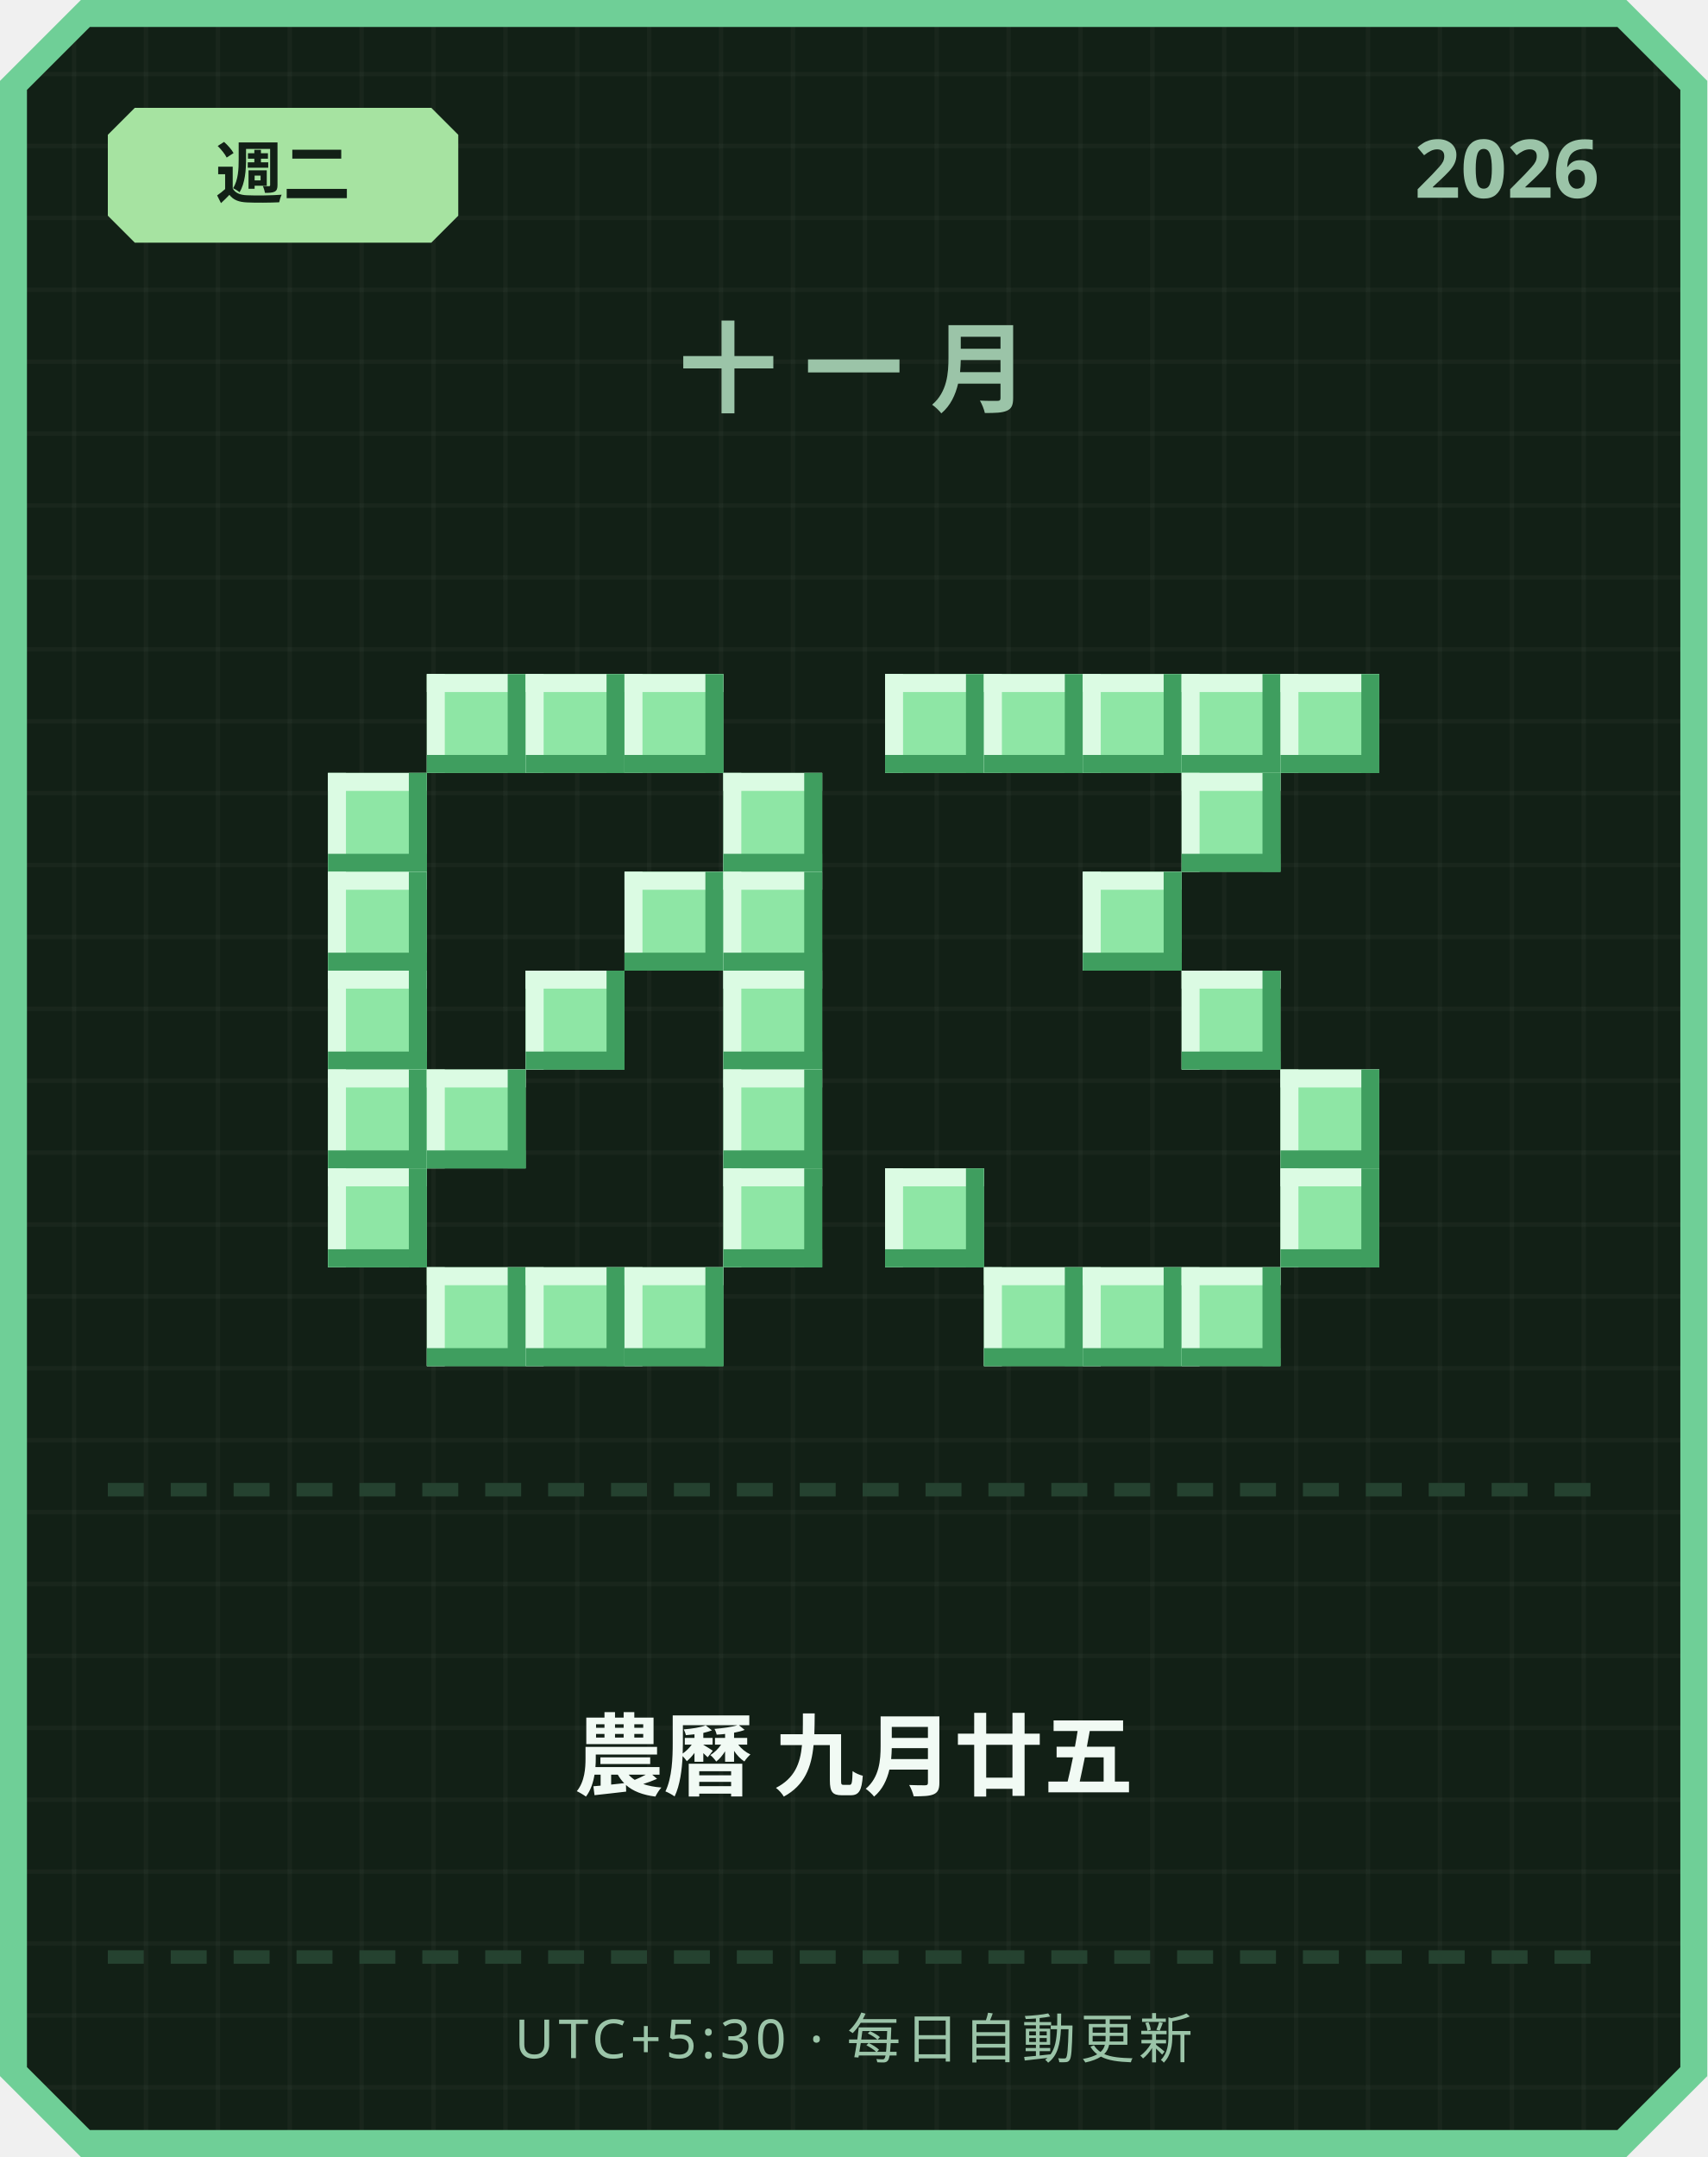
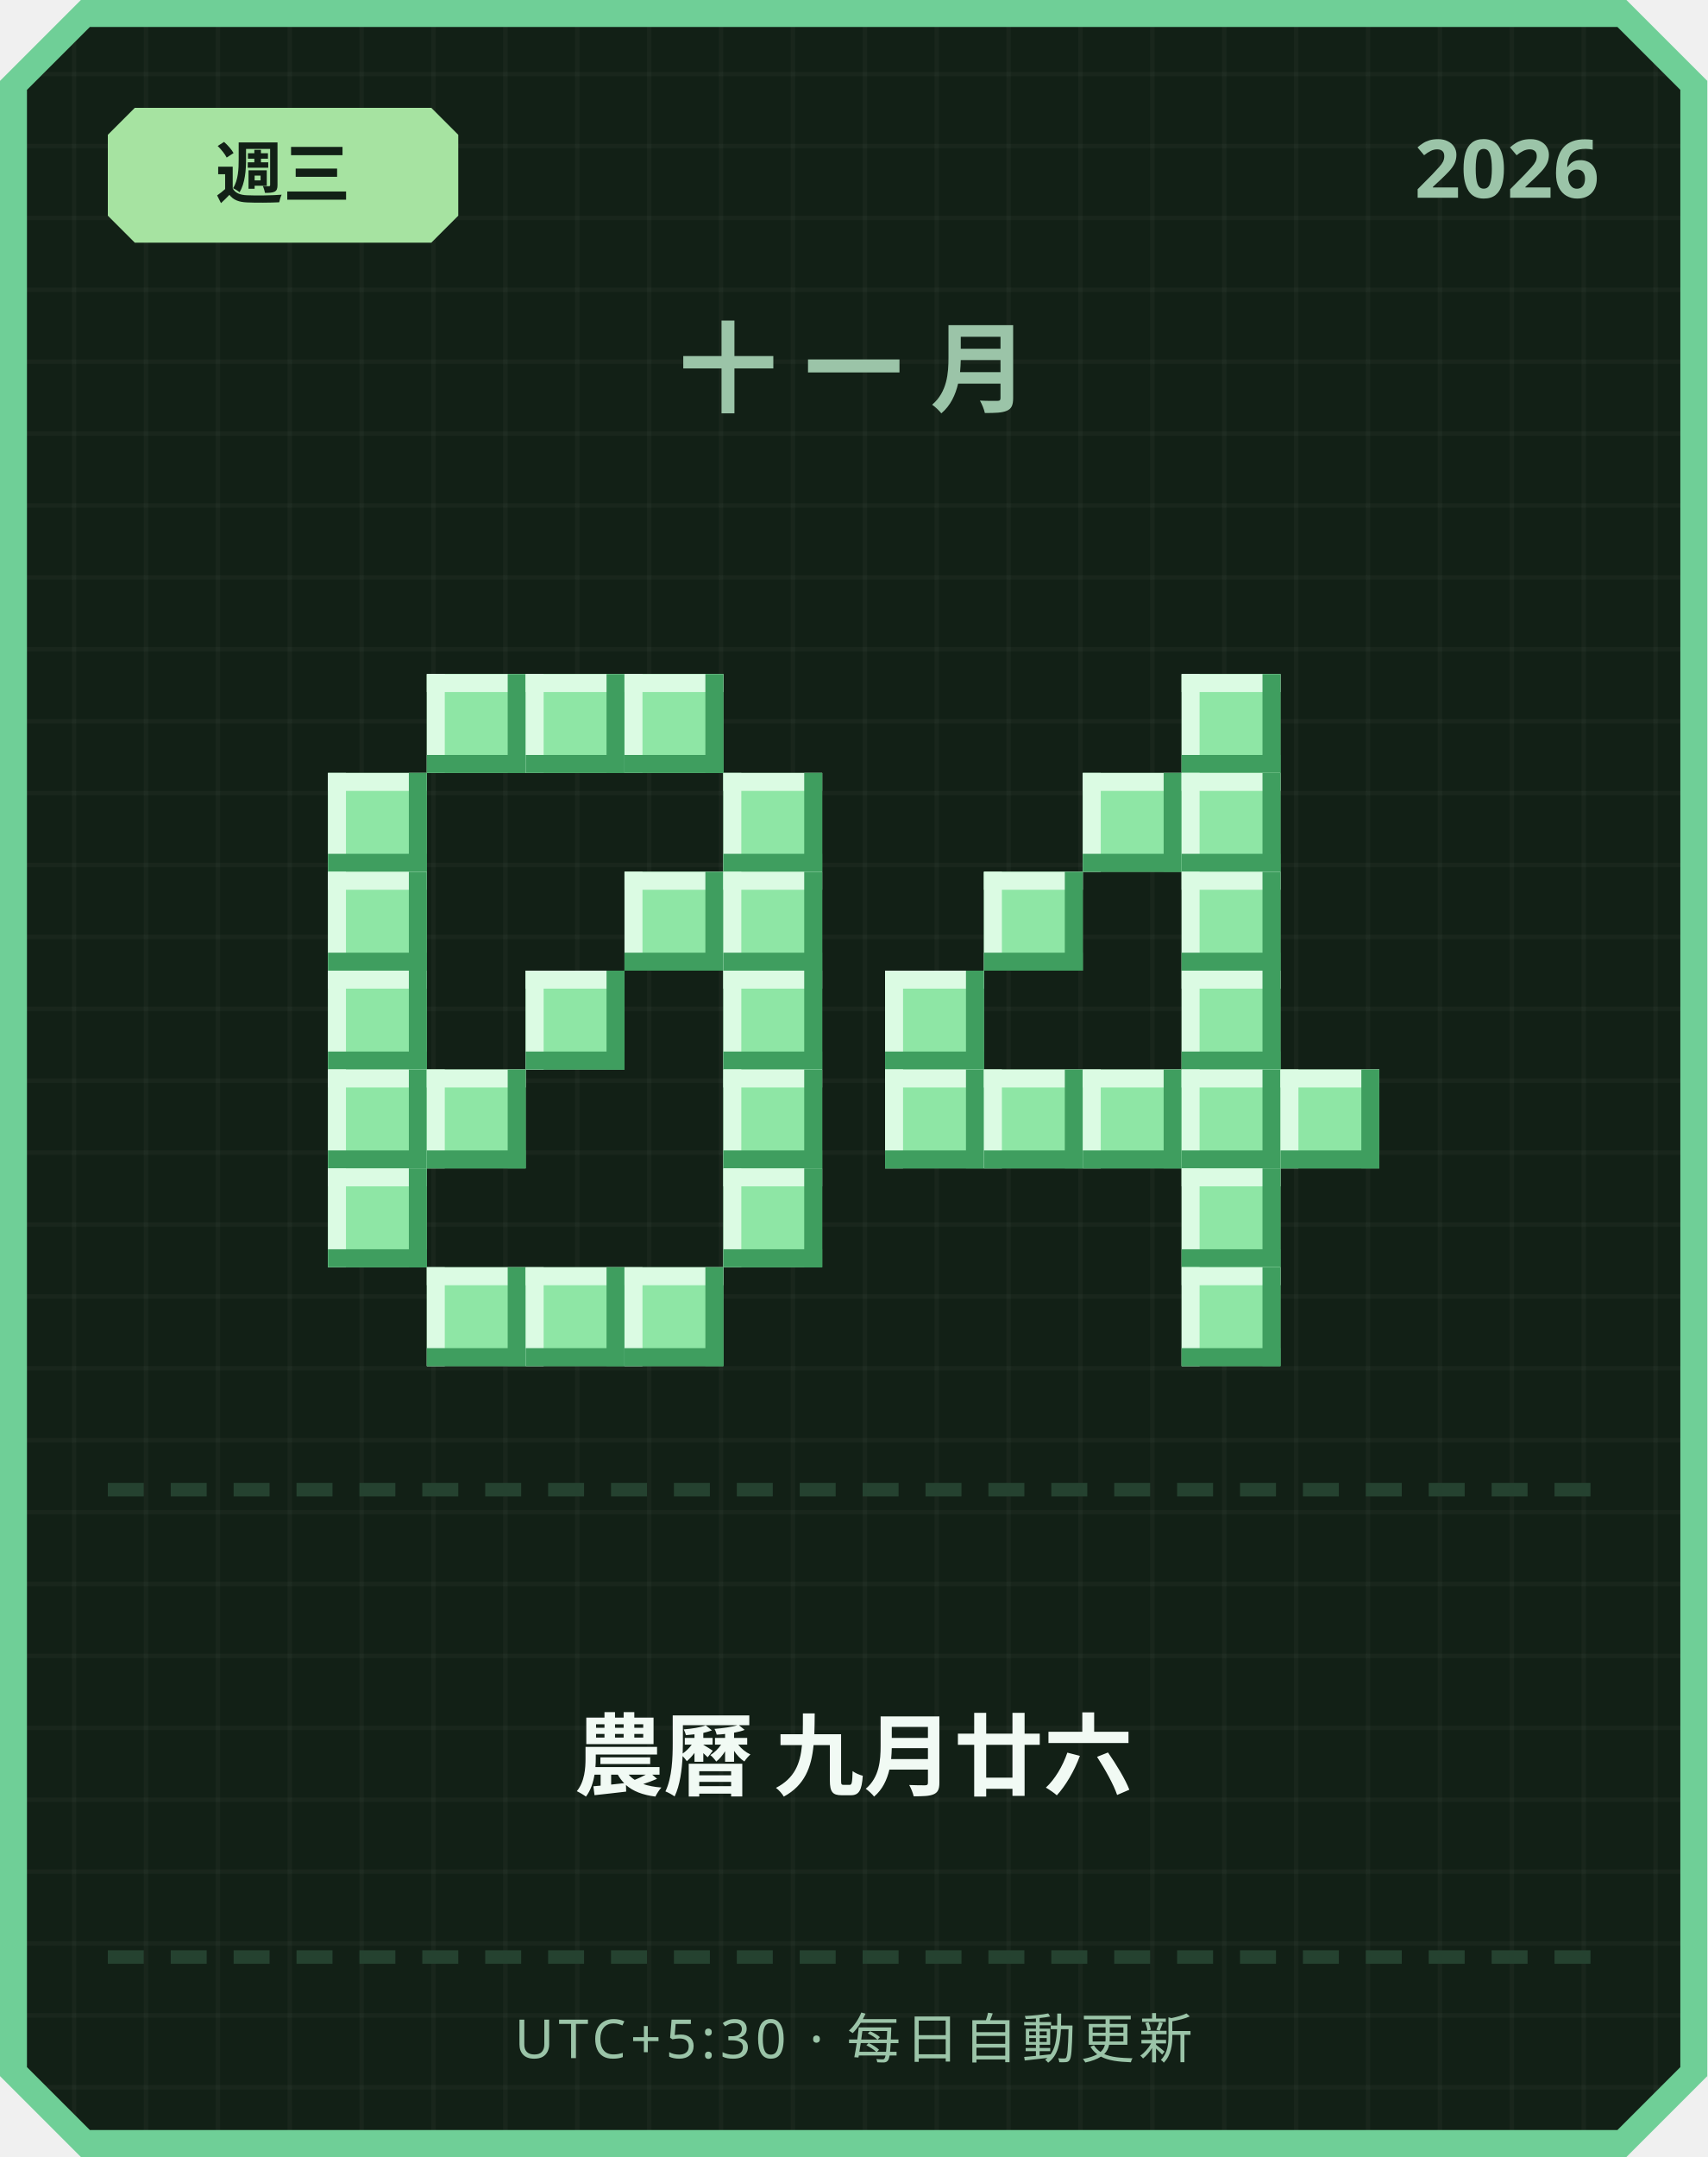
<svg xmlns="http://www.w3.org/2000/svg" width="380" height="480" viewBox="0 0 380 480">
  <defs>
    <pattern id="grid" width="16" height="16" patternUnits="userSpaceOnUse">
      <rect width="16" height="16" fill="#122016" />
      <rect width="1" height="16" fill="#ffffff" opacity="0.03" />
      <rect width="16" height="1" fill="#ffffff" opacity="0.03" />
    </pattern>
  </defs>
  <path d="M 18,0 L 362,0 L 380,18 L 380,462 L 362,480 L 18,480 L 0,462 L 0,18 Z" fill="#6fcf97" />
  <path d="M 20,6 L 360,6 L 374,20 L 374,460 L 360,474 L 20,474 L 6,460 L 6,20 Z" fill="url(#grid)" />
  <path d="M 30,24 L 96,24 L 102,30 L 102,48 L 96,54 L 30,54 L 24,48 L 24,30 Z" fill="#a6e3a1" />
-   <text x="63" y="44" text-anchor="middle" font-family="'Segoe UI', sans-serif" font-size="15" font-weight="700" fill="#122016">週二</text>
+   <text x="63" y="44" text-anchor="middle" font-family="'Segoe UI', sans-serif" font-size="15" font-weight="700" fill="#122016">週三</text>
  <text x="356" y="44" text-anchor="end" font-family="'Segoe UI', sans-serif" font-size="18" font-weight="700" fill="#9bc4a8">2026</text>
  <text x="190" y="90" text-anchor="middle" font-family="'Segoe UI', sans-serif" font-size="22" font-weight="700" letter-spacing="6" fill="#9bc4a8">十一月</text>
  <rect x="95" y="150" width="22" height="22" fill="#8ee6a5" />
  <rect x="95" y="150" width="22" height="4" fill="#dbfbe3" />
  <rect x="95" y="150" width="4" height="22" fill="#dbfbe3" />
  <rect x="95" y="168" width="22" height="4" fill="#3f9e5f" />
  <rect x="113" y="150" width="4" height="22" fill="#3f9e5f" />
  <rect x="117" y="150" width="22" height="22" fill="#8ee6a5" />
  <rect x="117" y="150" width="22" height="4" fill="#dbfbe3" />
  <rect x="117" y="150" width="4" height="22" fill="#dbfbe3" />
  <rect x="117" y="168" width="22" height="4" fill="#3f9e5f" />
  <rect x="135" y="150" width="4" height="22" fill="#3f9e5f" />
  <rect x="139" y="150" width="22" height="22" fill="#8ee6a5" />
  <rect x="139" y="150" width="22" height="4" fill="#dbfbe3" />
  <rect x="139" y="150" width="4" height="22" fill="#dbfbe3" />
  <rect x="139" y="168" width="22" height="4" fill="#3f9e5f" />
  <rect x="157" y="150" width="4" height="22" fill="#3f9e5f" />
  <rect x="73" y="172" width="22" height="22" fill="#8ee6a5" />
  <rect x="73" y="172" width="22" height="4" fill="#dbfbe3" />
  <rect x="73" y="172" width="4" height="22" fill="#dbfbe3" />
  <rect x="73" y="190" width="22" height="4" fill="#3f9e5f" />
  <rect x="91" y="172" width="4" height="22" fill="#3f9e5f" />
  <rect x="161" y="172" width="22" height="22" fill="#8ee6a5" />
  <rect x="161" y="172" width="22" height="4" fill="#dbfbe3" />
  <rect x="161" y="172" width="4" height="22" fill="#dbfbe3" />
  <rect x="161" y="190" width="22" height="4" fill="#3f9e5f" />
  <rect x="179" y="172" width="4" height="22" fill="#3f9e5f" />
  <rect x="73" y="194" width="22" height="22" fill="#8ee6a5" />
  <rect x="73" y="194" width="22" height="4" fill="#dbfbe3" />
  <rect x="73" y="194" width="4" height="22" fill="#dbfbe3" />
  <rect x="73" y="212" width="22" height="4" fill="#3f9e5f" />
  <rect x="91" y="194" width="4" height="22" fill="#3f9e5f" />
  <rect x="139" y="194" width="22" height="22" fill="#8ee6a5" />
  <rect x="139" y="194" width="22" height="4" fill="#dbfbe3" />
  <rect x="139" y="194" width="4" height="22" fill="#dbfbe3" />
  <rect x="139" y="212" width="22" height="4" fill="#3f9e5f" />
  <rect x="157" y="194" width="4" height="22" fill="#3f9e5f" />
  <rect x="161" y="194" width="22" height="22" fill="#8ee6a5" />
  <rect x="161" y="194" width="22" height="4" fill="#dbfbe3" />
  <rect x="161" y="194" width="4" height="22" fill="#dbfbe3" />
  <rect x="161" y="212" width="22" height="4" fill="#3f9e5f" />
  <rect x="179" y="194" width="4" height="22" fill="#3f9e5f" />
  <rect x="73" y="216" width="22" height="22" fill="#8ee6a5" />
  <rect x="73" y="216" width="22" height="4" fill="#dbfbe3" />
  <rect x="73" y="216" width="4" height="22" fill="#dbfbe3" />
  <rect x="73" y="234" width="22" height="4" fill="#3f9e5f" />
  <rect x="91" y="216" width="4" height="22" fill="#3f9e5f" />
  <rect x="117" y="216" width="22" height="22" fill="#8ee6a5" />
  <rect x="117" y="216" width="22" height="4" fill="#dbfbe3" />
  <rect x="117" y="216" width="4" height="22" fill="#dbfbe3" />
  <rect x="117" y="234" width="22" height="4" fill="#3f9e5f" />
  <rect x="135" y="216" width="4" height="22" fill="#3f9e5f" />
  <rect x="161" y="216" width="22" height="22" fill="#8ee6a5" />
  <rect x="161" y="216" width="22" height="4" fill="#dbfbe3" />
  <rect x="161" y="216" width="4" height="22" fill="#dbfbe3" />
  <rect x="161" y="234" width="22" height="4" fill="#3f9e5f" />
  <rect x="179" y="216" width="4" height="22" fill="#3f9e5f" />
  <rect x="73" y="238" width="22" height="22" fill="#8ee6a5" />
  <rect x="73" y="238" width="22" height="4" fill="#dbfbe3" />
  <rect x="73" y="238" width="4" height="22" fill="#dbfbe3" />
  <rect x="73" y="256" width="22" height="4" fill="#3f9e5f" />
  <rect x="91" y="238" width="4" height="22" fill="#3f9e5f" />
  <rect x="95" y="238" width="22" height="22" fill="#8ee6a5" />
  <rect x="95" y="238" width="22" height="4" fill="#dbfbe3" />
  <rect x="95" y="238" width="4" height="22" fill="#dbfbe3" />
  <rect x="95" y="256" width="22" height="4" fill="#3f9e5f" />
  <rect x="113" y="238" width="4" height="22" fill="#3f9e5f" />
  <rect x="161" y="238" width="22" height="22" fill="#8ee6a5" />
  <rect x="161" y="238" width="22" height="4" fill="#dbfbe3" />
  <rect x="161" y="238" width="4" height="22" fill="#dbfbe3" />
  <rect x="161" y="256" width="22" height="4" fill="#3f9e5f" />
  <rect x="179" y="238" width="4" height="22" fill="#3f9e5f" />
  <rect x="73" y="260" width="22" height="22" fill="#8ee6a5" />
  <rect x="73" y="260" width="22" height="4" fill="#dbfbe3" />
  <rect x="73" y="260" width="4" height="22" fill="#dbfbe3" />
  <rect x="73" y="278" width="22" height="4" fill="#3f9e5f" />
  <rect x="91" y="260" width="4" height="22" fill="#3f9e5f" />
  <rect x="161" y="260" width="22" height="22" fill="#8ee6a5" />
  <rect x="161" y="260" width="22" height="4" fill="#dbfbe3" />
  <rect x="161" y="260" width="4" height="22" fill="#dbfbe3" />
  <rect x="161" y="278" width="22" height="4" fill="#3f9e5f" />
  <rect x="179" y="260" width="4" height="22" fill="#3f9e5f" />
  <rect x="95" y="282" width="22" height="22" fill="#8ee6a5" />
  <rect x="95" y="282" width="22" height="4" fill="#dbfbe3" />
  <rect x="95" y="282" width="4" height="22" fill="#dbfbe3" />
  <rect x="95" y="300" width="22" height="4" fill="#3f9e5f" />
  <rect x="113" y="282" width="4" height="22" fill="#3f9e5f" />
  <rect x="117" y="282" width="22" height="22" fill="#8ee6a5" />
  <rect x="117" y="282" width="22" height="4" fill="#dbfbe3" />
  <rect x="117" y="282" width="4" height="22" fill="#dbfbe3" />
  <rect x="117" y="300" width="22" height="4" fill="#3f9e5f" />
  <rect x="135" y="282" width="4" height="22" fill="#3f9e5f" />
  <rect x="139" y="282" width="22" height="22" fill="#8ee6a5" />
  <rect x="139" y="282" width="22" height="4" fill="#dbfbe3" />
  <rect x="139" y="282" width="4" height="22" fill="#dbfbe3" />
  <rect x="139" y="300" width="22" height="4" fill="#3f9e5f" />
  <rect x="157" y="282" width="4" height="22" fill="#3f9e5f" />
-   <rect x="197" y="150" width="22" height="22" fill="#8ee6a5" />
-   <rect x="197" y="150" width="22" height="4" fill="#dbfbe3" />
-   <rect x="197" y="150" width="4" height="22" fill="#dbfbe3" />
-   <rect x="197" y="168" width="22" height="4" fill="#3f9e5f" />
-   <rect x="215" y="150" width="4" height="22" fill="#3f9e5f" />
-   <rect x="219" y="150" width="22" height="22" fill="#8ee6a5" />
-   <rect x="219" y="150" width="22" height="4" fill="#dbfbe3" />
-   <rect x="219" y="150" width="4" height="22" fill="#dbfbe3" />
-   <rect x="219" y="168" width="22" height="4" fill="#3f9e5f" />
-   <rect x="237" y="150" width="4" height="22" fill="#3f9e5f" />
-   <rect x="241" y="150" width="22" height="22" fill="#8ee6a5" />
-   <rect x="241" y="150" width="22" height="4" fill="#dbfbe3" />
-   <rect x="241" y="150" width="4" height="22" fill="#dbfbe3" />
-   <rect x="241" y="168" width="22" height="4" fill="#3f9e5f" />
-   <rect x="259" y="150" width="4" height="22" fill="#3f9e5f" />
  <rect x="263" y="150" width="22" height="22" fill="#8ee6a5" />
  <rect x="263" y="150" width="22" height="4" fill="#dbfbe3" />
  <rect x="263" y="150" width="4" height="22" fill="#dbfbe3" />
  <rect x="263" y="168" width="22" height="4" fill="#3f9e5f" />
  <rect x="281" y="150" width="4" height="22" fill="#3f9e5f" />
-   <rect x="285" y="150" width="22" height="22" fill="#8ee6a5" />
-   <rect x="285" y="150" width="22" height="4" fill="#dbfbe3" />
-   <rect x="285" y="150" width="4" height="22" fill="#dbfbe3" />
-   <rect x="285" y="168" width="22" height="4" fill="#3f9e5f" />
-   <rect x="303" y="150" width="4" height="22" fill="#3f9e5f" />
+   <rect x="241" y="172" width="22" height="22" fill="#8ee6a5" />
+   <rect x="241" y="172" width="22" height="4" fill="#dbfbe3" />
+   <rect x="241" y="172" width="4" height="22" fill="#dbfbe3" />
+   <rect x="241" y="190" width="22" height="4" fill="#3f9e5f" />
+   <rect x="259" y="172" width="4" height="22" fill="#3f9e5f" />
  <rect x="263" y="172" width="22" height="22" fill="#8ee6a5" />
  <rect x="263" y="172" width="22" height="4" fill="#dbfbe3" />
  <rect x="263" y="172" width="4" height="22" fill="#dbfbe3" />
  <rect x="263" y="190" width="22" height="4" fill="#3f9e5f" />
  <rect x="281" y="172" width="4" height="22" fill="#3f9e5f" />
-   <rect x="241" y="194" width="22" height="22" fill="#8ee6a5" />
-   <rect x="241" y="194" width="22" height="4" fill="#dbfbe3" />
-   <rect x="241" y="194" width="4" height="22" fill="#dbfbe3" />
-   <rect x="241" y="212" width="22" height="4" fill="#3f9e5f" />
-   <rect x="259" y="194" width="4" height="22" fill="#3f9e5f" />
+   <rect x="219" y="194" width="22" height="22" fill="#8ee6a5" />
+   <rect x="219" y="194" width="22" height="4" fill="#dbfbe3" />
+   <rect x="219" y="194" width="4" height="22" fill="#dbfbe3" />
+   <rect x="219" y="212" width="22" height="4" fill="#3f9e5f" />
+   <rect x="237" y="194" width="4" height="22" fill="#3f9e5f" />
+   <rect x="263" y="194" width="22" height="22" fill="#8ee6a5" />
+   <rect x="263" y="194" width="22" height="4" fill="#dbfbe3" />
+   <rect x="263" y="194" width="4" height="22" fill="#dbfbe3" />
+   <rect x="263" y="212" width="22" height="4" fill="#3f9e5f" />
+   <rect x="281" y="194" width="4" height="22" fill="#3f9e5f" />
+   <rect x="197" y="216" width="22" height="22" fill="#8ee6a5" />
+   <rect x="197" y="216" width="22" height="4" fill="#dbfbe3" />
+   <rect x="197" y="216" width="4" height="22" fill="#dbfbe3" />
+   <rect x="197" y="234" width="22" height="4" fill="#3f9e5f" />
+   <rect x="215" y="216" width="4" height="22" fill="#3f9e5f" />
  <rect x="263" y="216" width="22" height="22" fill="#8ee6a5" />
  <rect x="263" y="216" width="22" height="4" fill="#dbfbe3" />
  <rect x="263" y="216" width="4" height="22" fill="#dbfbe3" />
  <rect x="263" y="234" width="22" height="4" fill="#3f9e5f" />
  <rect x="281" y="216" width="4" height="22" fill="#3f9e5f" />
+   <rect x="197" y="238" width="22" height="22" fill="#8ee6a5" />
+   <rect x="197" y="238" width="22" height="4" fill="#dbfbe3" />
+   <rect x="197" y="238" width="4" height="22" fill="#dbfbe3" />
+   <rect x="197" y="256" width="22" height="4" fill="#3f9e5f" />
+   <rect x="215" y="238" width="4" height="22" fill="#3f9e5f" />
+   <rect x="219" y="238" width="22" height="22" fill="#8ee6a5" />
+   <rect x="219" y="238" width="22" height="4" fill="#dbfbe3" />
+   <rect x="219" y="238" width="4" height="22" fill="#dbfbe3" />
+   <rect x="219" y="256" width="22" height="4" fill="#3f9e5f" />
+   <rect x="237" y="238" width="4" height="22" fill="#3f9e5f" />
+   <rect x="241" y="238" width="22" height="22" fill="#8ee6a5" />
+   <rect x="241" y="238" width="22" height="4" fill="#dbfbe3" />
+   <rect x="241" y="238" width="4" height="22" fill="#dbfbe3" />
+   <rect x="241" y="256" width="22" height="4" fill="#3f9e5f" />
+   <rect x="259" y="238" width="4" height="22" fill="#3f9e5f" />
+   <rect x="263" y="238" width="22" height="22" fill="#8ee6a5" />
+   <rect x="263" y="238" width="22" height="4" fill="#dbfbe3" />
+   <rect x="263" y="238" width="4" height="22" fill="#dbfbe3" />
+   <rect x="263" y="256" width="22" height="4" fill="#3f9e5f" />
+   <rect x="281" y="238" width="4" height="22" fill="#3f9e5f" />
  <rect x="285" y="238" width="22" height="22" fill="#8ee6a5" />
  <rect x="285" y="238" width="22" height="4" fill="#dbfbe3" />
  <rect x="285" y="238" width="4" height="22" fill="#dbfbe3" />
  <rect x="285" y="256" width="22" height="4" fill="#3f9e5f" />
  <rect x="303" y="238" width="4" height="22" fill="#3f9e5f" />
-   <rect x="197" y="260" width="22" height="22" fill="#8ee6a5" />
-   <rect x="197" y="260" width="22" height="4" fill="#dbfbe3" />
-   <rect x="197" y="260" width="4" height="22" fill="#dbfbe3" />
-   <rect x="197" y="278" width="22" height="4" fill="#3f9e5f" />
-   <rect x="215" y="260" width="4" height="22" fill="#3f9e5f" />
-   <rect x="285" y="260" width="22" height="22" fill="#8ee6a5" />
-   <rect x="285" y="260" width="22" height="4" fill="#dbfbe3" />
-   <rect x="285" y="260" width="4" height="22" fill="#dbfbe3" />
-   <rect x="285" y="278" width="22" height="4" fill="#3f9e5f" />
-   <rect x="303" y="260" width="4" height="22" fill="#3f9e5f" />
-   <rect x="219" y="282" width="22" height="22" fill="#8ee6a5" />
-   <rect x="219" y="282" width="22" height="4" fill="#dbfbe3" />
-   <rect x="219" y="282" width="4" height="22" fill="#dbfbe3" />
-   <rect x="219" y="300" width="22" height="4" fill="#3f9e5f" />
-   <rect x="237" y="282" width="4" height="22" fill="#3f9e5f" />
-   <rect x="241" y="282" width="22" height="22" fill="#8ee6a5" />
-   <rect x="241" y="282" width="22" height="4" fill="#dbfbe3" />
-   <rect x="241" y="282" width="4" height="22" fill="#dbfbe3" />
-   <rect x="241" y="300" width="22" height="4" fill="#3f9e5f" />
-   <rect x="259" y="282" width="4" height="22" fill="#3f9e5f" />
+   <rect x="263" y="260" width="22" height="22" fill="#8ee6a5" />
+   <rect x="263" y="260" width="22" height="4" fill="#dbfbe3" />
+   <rect x="263" y="260" width="4" height="22" fill="#dbfbe3" />
+   <rect x="263" y="278" width="22" height="4" fill="#3f9e5f" />
+   <rect x="281" y="260" width="4" height="22" fill="#3f9e5f" />
  <rect x="263" y="282" width="22" height="22" fill="#8ee6a5" />
  <rect x="263" y="282" width="22" height="4" fill="#dbfbe3" />
  <rect x="263" y="282" width="4" height="22" fill="#dbfbe3" />
  <rect x="263" y="300" width="22" height="4" fill="#3f9e5f" />
  <rect x="281" y="282" width="4" height="22" fill="#3f9e5f" />
  <rect x="24" y="330" width="8" height="3" fill="#254230" />
  <rect x="38" y="330" width="8" height="3" fill="#254230" />
  <rect x="52" y="330" width="8" height="3" fill="#254230" />
  <rect x="66" y="330" width="8" height="3" fill="#254230" />
  <rect x="80" y="330" width="8" height="3" fill="#254230" />
  <rect x="94" y="330" width="8" height="3" fill="#254230" />
  <rect x="108" y="330" width="8" height="3" fill="#254230" />
  <rect x="122" y="330" width="8" height="3" fill="#254230" />
  <rect x="136" y="330" width="8" height="3" fill="#254230" />
  <rect x="150" y="330" width="8" height="3" fill="#254230" />
  <rect x="164" y="330" width="8" height="3" fill="#254230" />
  <rect x="178" y="330" width="8" height="3" fill="#254230" />
  <rect x="192" y="330" width="8" height="3" fill="#254230" />
  <rect x="206" y="330" width="8" height="3" fill="#254230" />
  <rect x="220" y="330" width="8" height="3" fill="#254230" />
  <rect x="234" y="330" width="8" height="3" fill="#254230" />
  <rect x="248" y="330" width="8" height="3" fill="#254230" />
  <rect x="262" y="330" width="8" height="3" fill="#254230" />
  <rect x="276" y="330" width="8" height="3" fill="#254230" />
  <rect x="290" y="330" width="8" height="3" fill="#254230" />
  <rect x="304" y="330" width="8" height="3" fill="#254230" />
  <rect x="318" y="330" width="8" height="3" fill="#254230" />
  <rect x="332" y="330" width="8" height="3" fill="#254230" />
  <rect x="346" y="330" width="8" height="3" fill="#254230" />
-   <text x="190" y="398" text-anchor="middle" font-family="'Segoe UI', 'Microsoft JhengHei', sans-serif" font-size="20" font-weight="700" fill="#f1faf4">農曆 九月廿五</text>
+   <text x="190" y="398" text-anchor="middle" font-family="'Segoe UI', 'Microsoft JhengHei', sans-serif" font-size="20" font-weight="700" fill="#f1faf4">農曆 九月廿六</text>
  <rect x="24" y="434" width="8" height="3" fill="#254230" />
  <rect x="38" y="434" width="8" height="3" fill="#254230" />
  <rect x="52" y="434" width="8" height="3" fill="#254230" />
  <rect x="66" y="434" width="8" height="3" fill="#254230" />
  <rect x="80" y="434" width="8" height="3" fill="#254230" />
  <rect x="94" y="434" width="8" height="3" fill="#254230" />
  <rect x="108" y="434" width="8" height="3" fill="#254230" />
  <rect x="122" y="434" width="8" height="3" fill="#254230" />
  <rect x="136" y="434" width="8" height="3" fill="#254230" />
  <rect x="150" y="434" width="8" height="3" fill="#254230" />
  <rect x="164" y="434" width="8" height="3" fill="#254230" />
  <rect x="178" y="434" width="8" height="3" fill="#254230" />
  <rect x="192" y="434" width="8" height="3" fill="#254230" />
  <rect x="206" y="434" width="8" height="3" fill="#254230" />
  <rect x="220" y="434" width="8" height="3" fill="#254230" />
  <rect x="234" y="434" width="8" height="3" fill="#254230" />
  <rect x="248" y="434" width="8" height="3" fill="#254230" />
  <rect x="262" y="434" width="8" height="3" fill="#254230" />
  <rect x="276" y="434" width="8" height="3" fill="#254230" />
  <rect x="290" y="434" width="8" height="3" fill="#254230" />
  <rect x="304" y="434" width="8" height="3" fill="#254230" />
  <rect x="318" y="434" width="8" height="3" fill="#254230" />
  <rect x="332" y="434" width="8" height="3" fill="#254230" />
  <rect x="346" y="434" width="8" height="3" fill="#254230" />
  <text x="190" y="458" text-anchor="middle" font-family="'Segoe UI', sans-serif" font-size="12" letter-spacing="1" fill="#9bc4a8">UTC+5:30 · 每日自動更新</text>
</svg>
